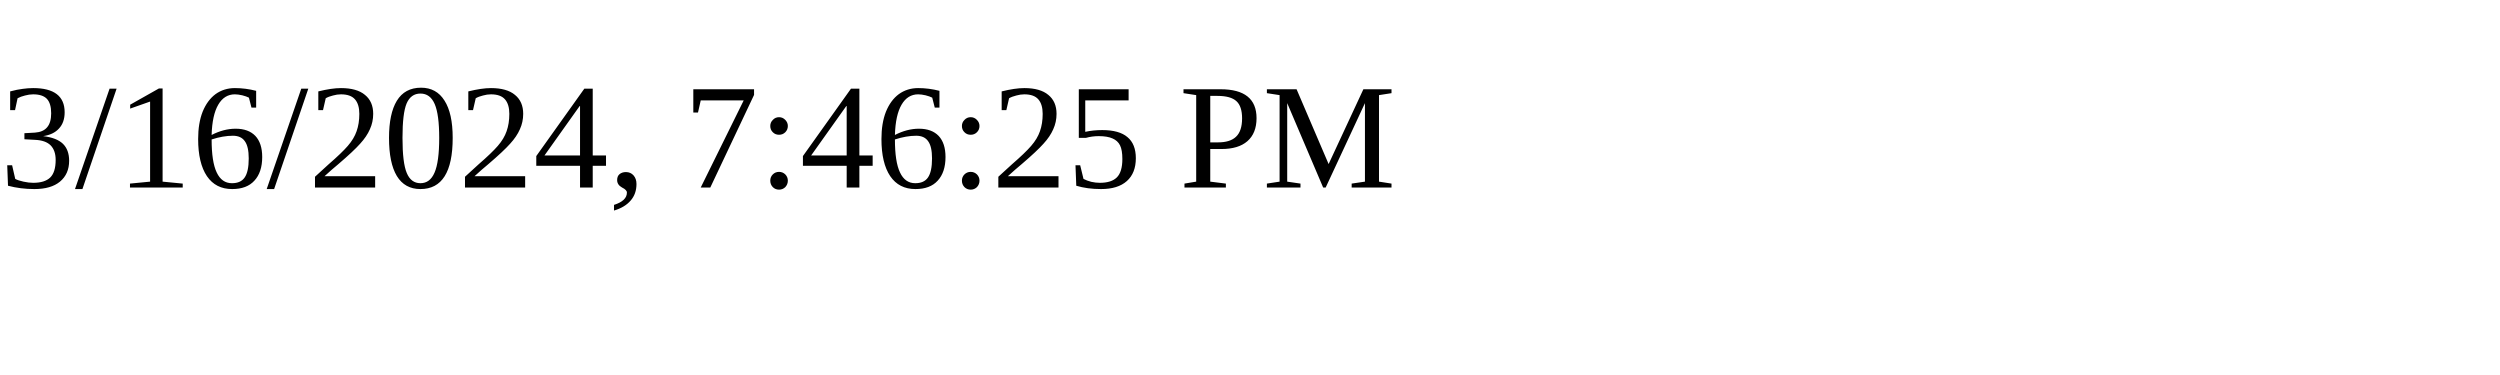
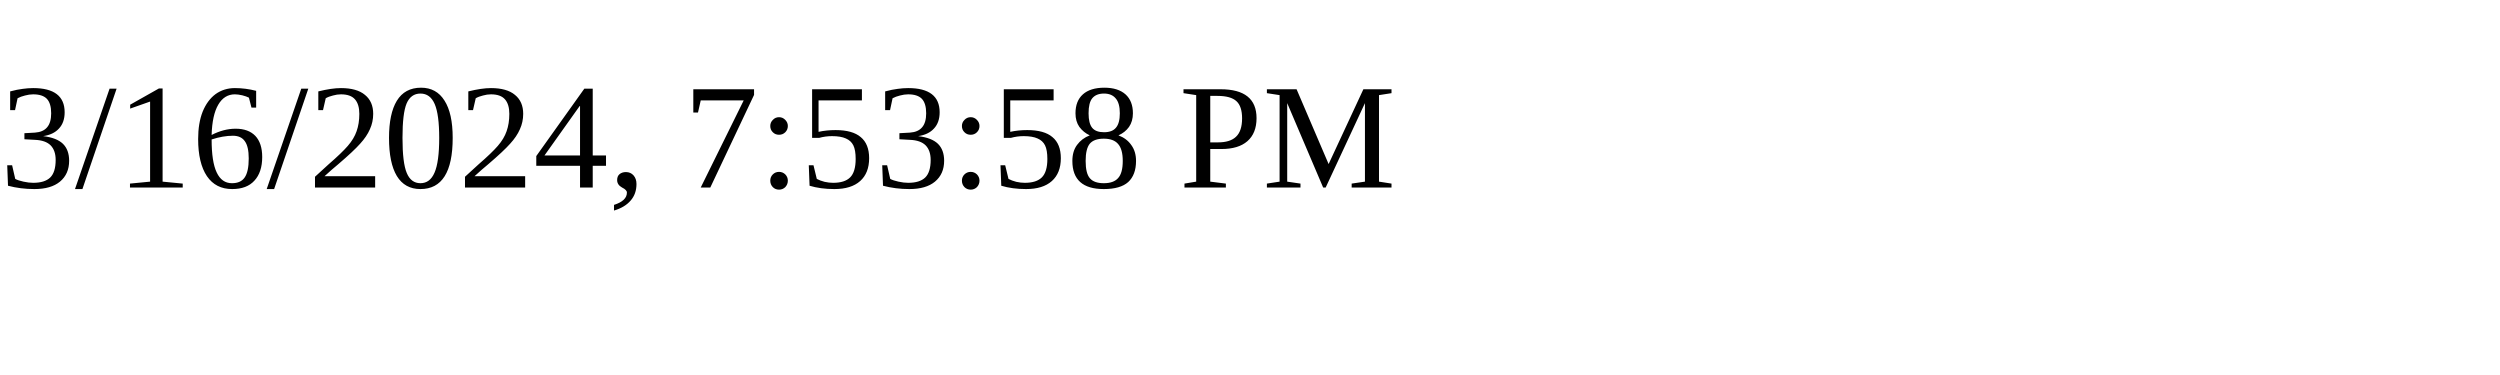
<svg xmlns="http://www.w3.org/2000/svg" height="30" width="200">
-   <text x="0" y="15">3/16/2024, 7:46:25 PM</text>
+   <text x="0" y="15">3/16/2024, 7:53:58 PM</text>
</svg>
